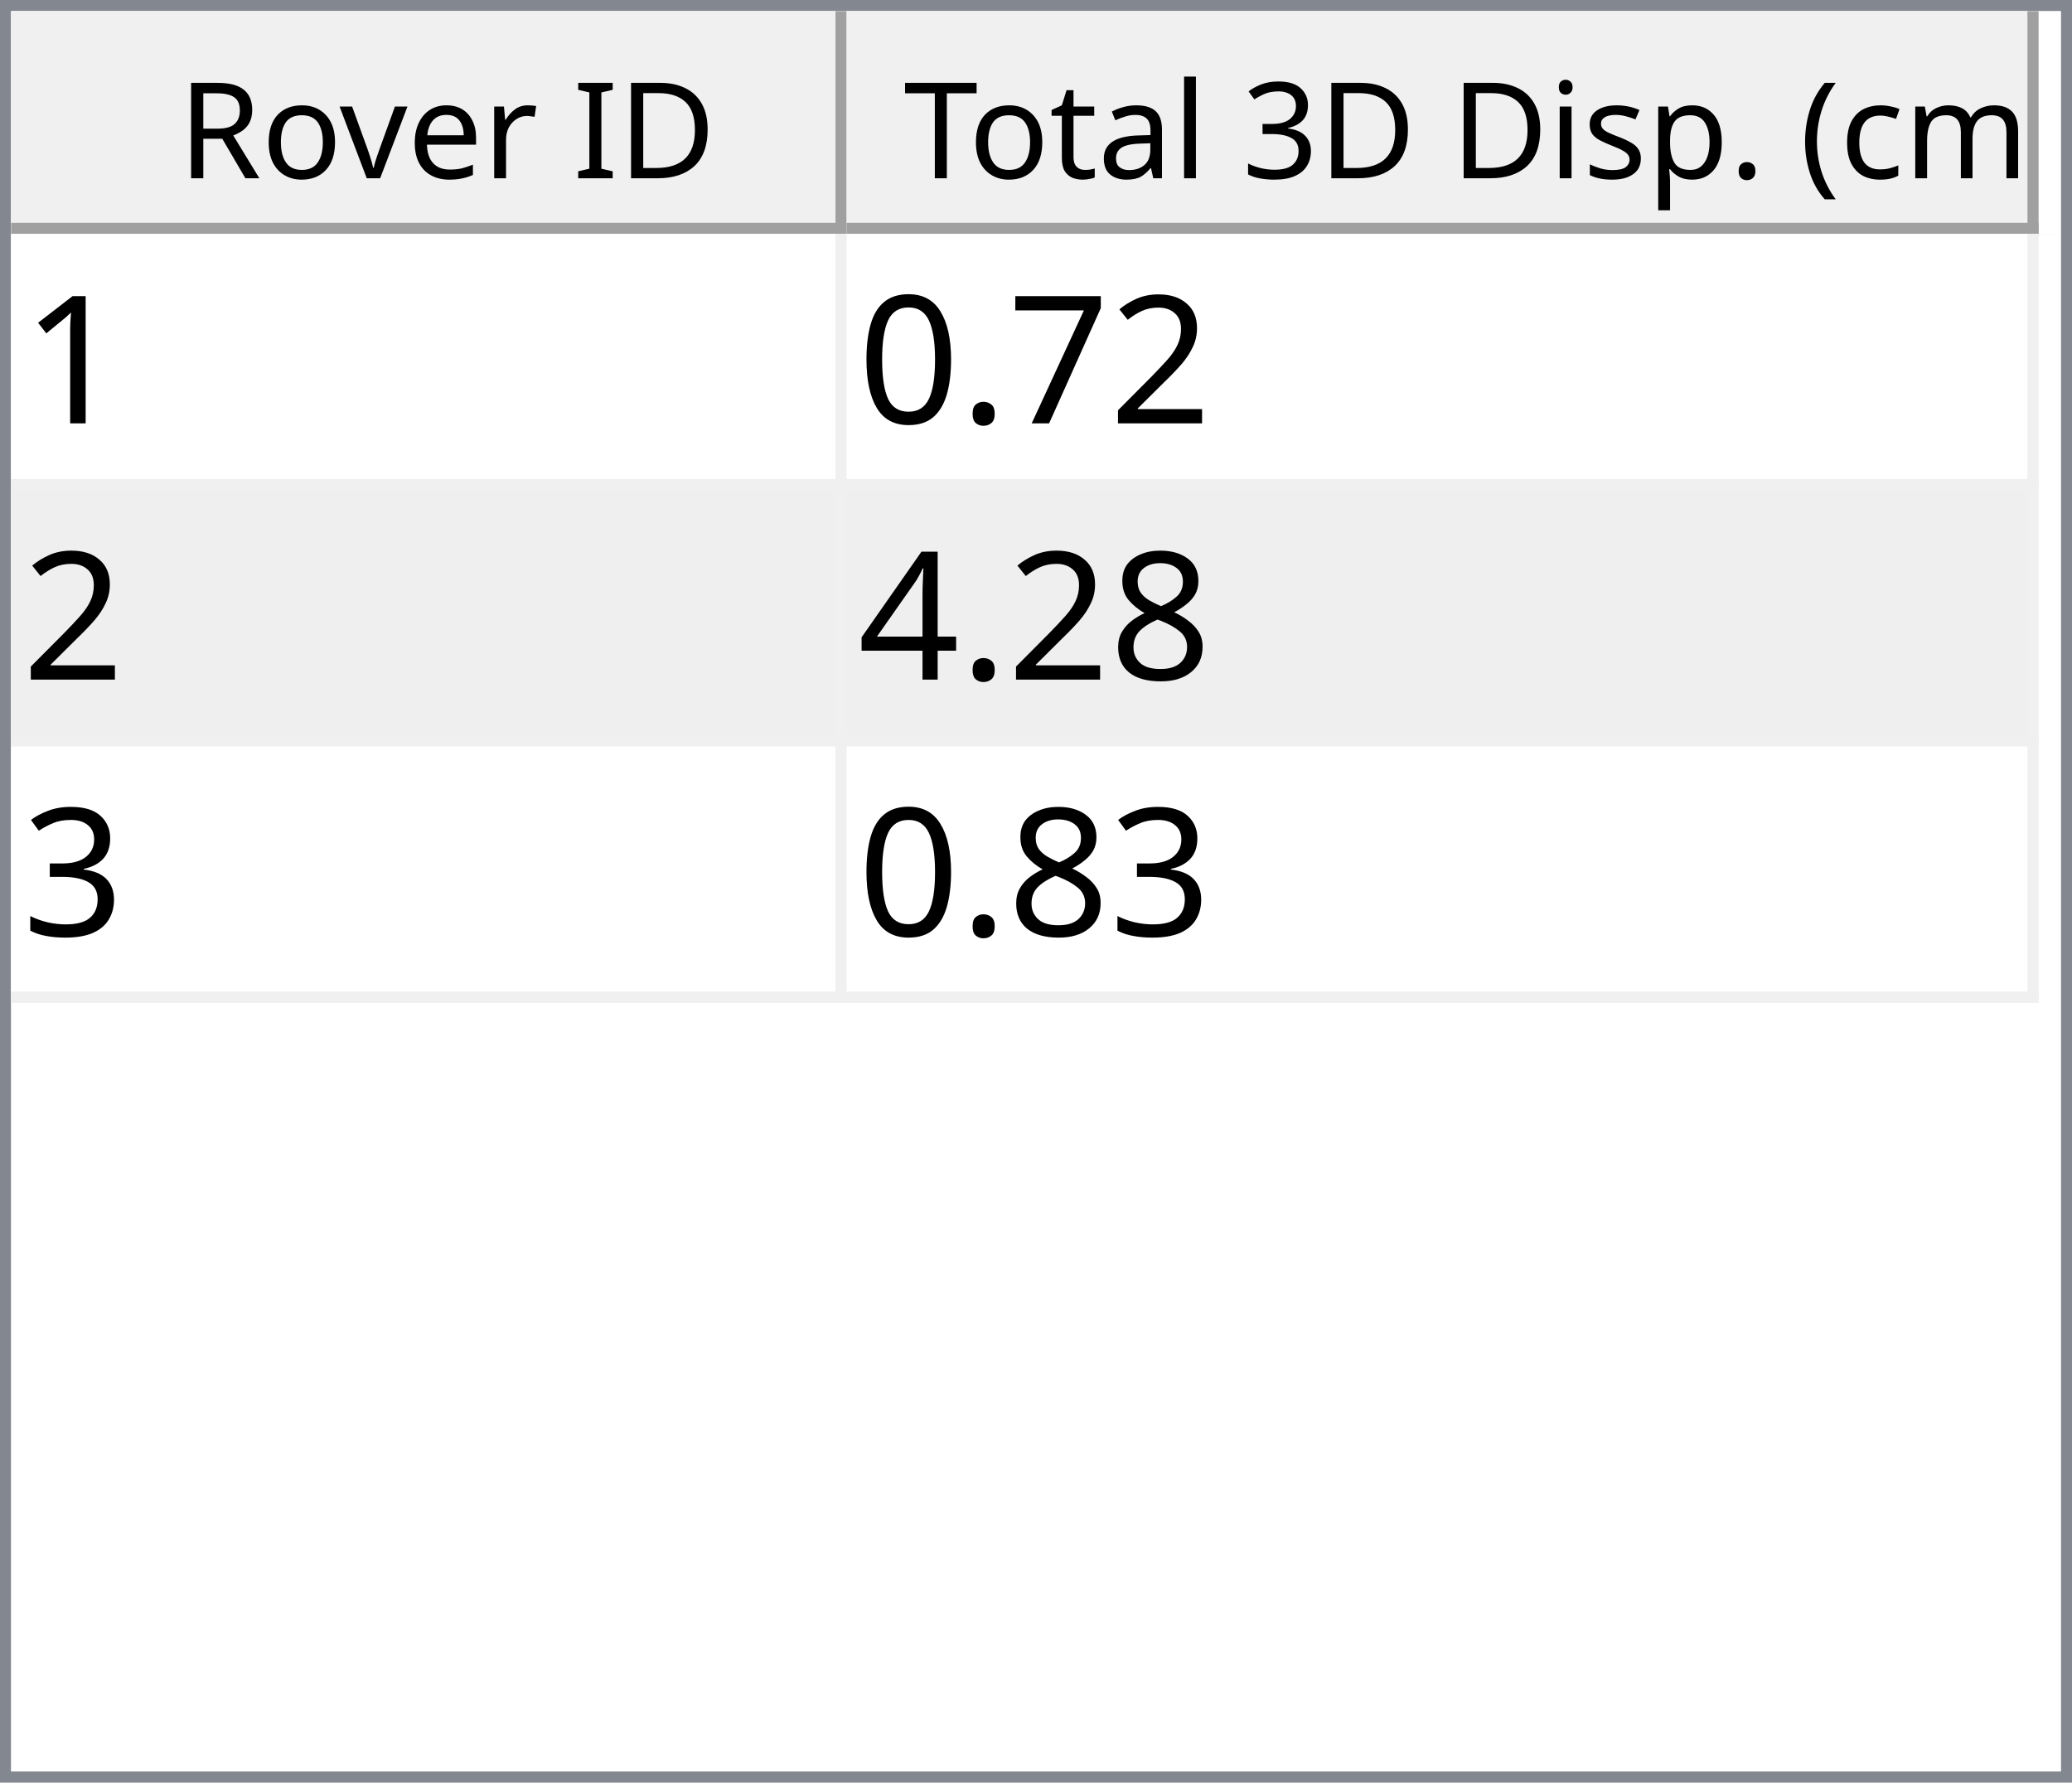
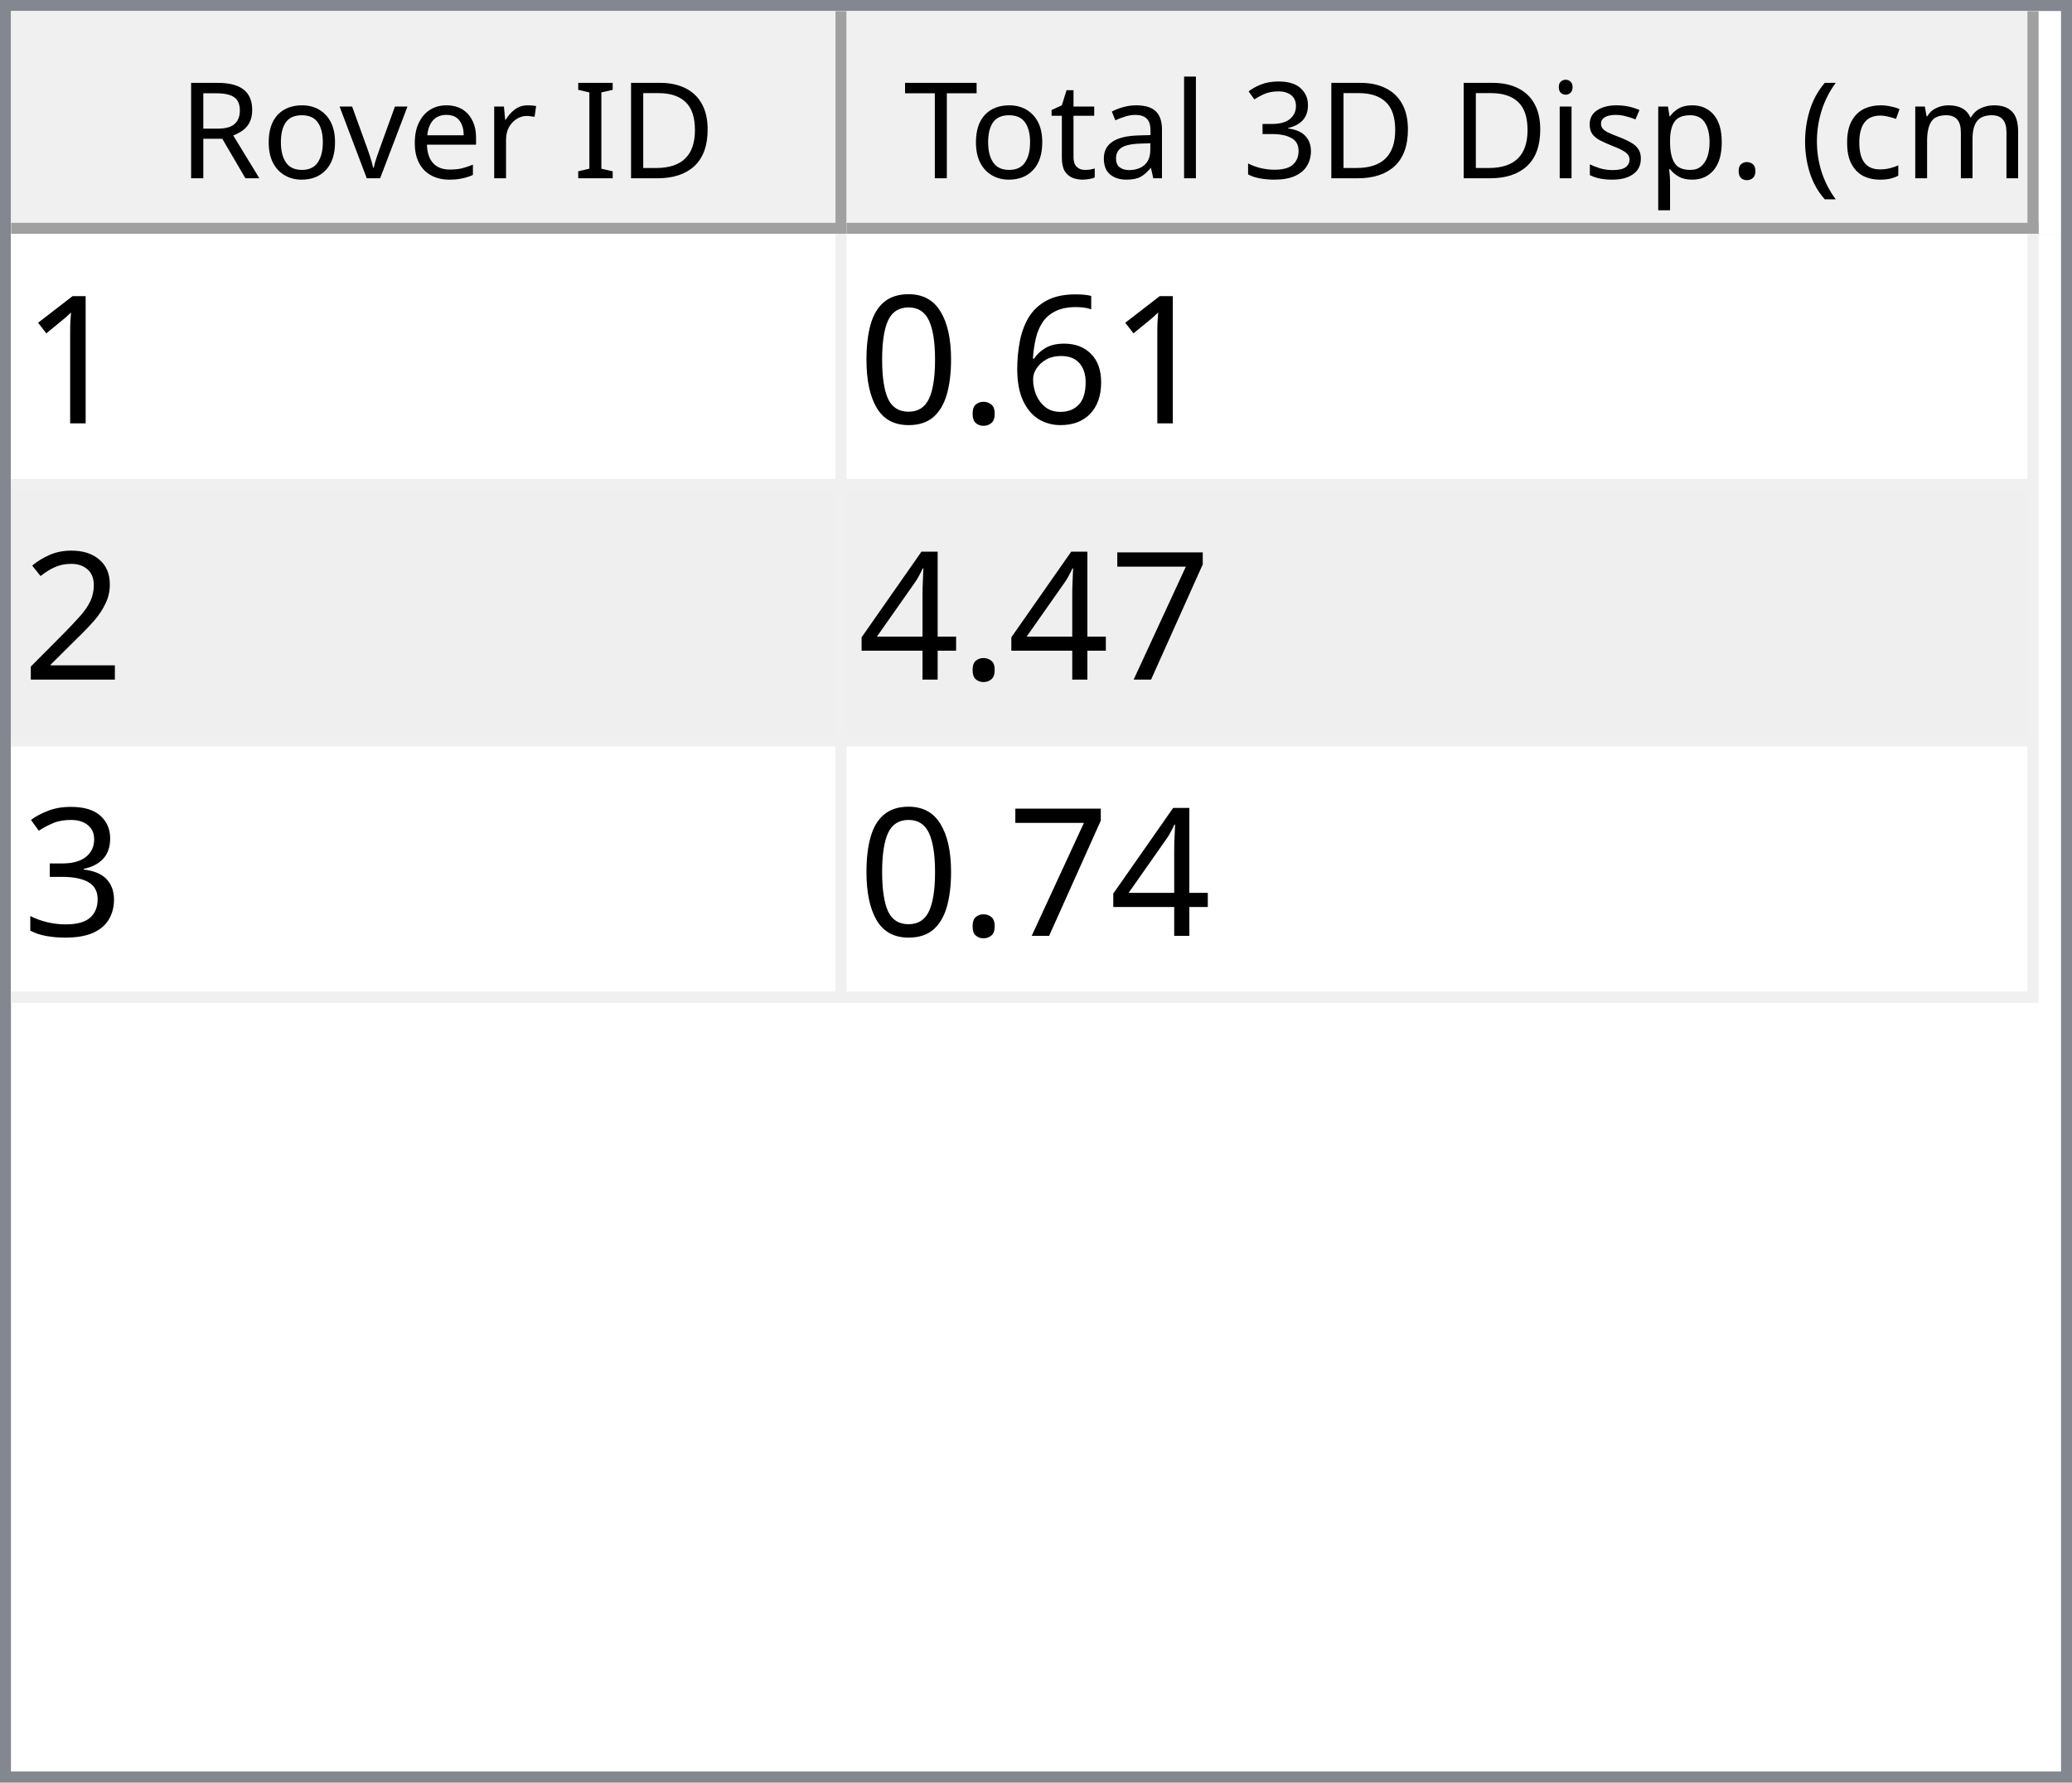
<svg xmlns="http://www.w3.org/2000/svg" style="fill-opacity:1; color-rendering:auto; color-interpolation:auto; text-rendering:auto; stroke:black; stroke-linecap:square; stroke-miterlimit:10; shape-rendering:auto; stroke-opacity:1; fill:black; stroke-dasharray:none; font-weight:normal; stroke-width:1; font-family:'Dialog'; font-style:normal; stroke-linejoin:miter; font-size:12px; stroke-dashoffset:0; image-rendering:auto;" width="186" height="160">
  <defs id="genericDefs" />
  <g>
    <defs id="defs1">
      <clipPath clipPathUnits="userSpaceOnUse" id="clipPath1">
        <path d="M0 0 L186 0 L186 160 L0 160 L0 0 Z" />
      </clipPath>
      <clipPath clipPathUnits="userSpaceOnUse" id="clipPath2">
        <path d="M0 0 L0 160 L186 160 L186 0 Z" />
      </clipPath>
      <clipPath clipPathUnits="userSpaceOnUse" id="clipPath3">
        <path d="M0 0 L0 20 L184 20 L184 0 Z" />
      </clipPath>
      <clipPath clipPathUnits="userSpaceOnUse" id="clipPath4">
        <path d="M0 0 L0 20 L75 20 L75 0 Z" />
      </clipPath>
      <clipPath clipPathUnits="userSpaceOnUse" id="clipPath5">
        <path d="M1 1 L1 19 L74 19 L74 1 Z" />
      </clipPath>
      <clipPath clipPathUnits="userSpaceOnUse" id="clipPath6">
        <path d="M0 0 L0 18 L73 18 L73 0 Z" />
      </clipPath>
      <clipPath clipPathUnits="userSpaceOnUse" id="clipPath7">
        <path d="M-0.5 -0.5 L-0.5 19.5 L74.5 19.5 L74.5 -0.5 Z" />
      </clipPath>
      <clipPath clipPathUnits="userSpaceOnUse" id="clipPath8">
        <path d="M0 0 L0 20 L107 20 L107 0 Z" />
      </clipPath>
      <clipPath clipPathUnits="userSpaceOnUse" id="clipPath9">
        <path d="M1 1 L1 19 L106 19 L106 1 Z" />
      </clipPath>
      <clipPath clipPathUnits="userSpaceOnUse" id="clipPath10">
        <path d="M0 0 L0 18 L105 18 L105 0 Z" />
      </clipPath>
      <clipPath clipPathUnits="userSpaceOnUse" id="clipPath11">
        <path d="M-0.5 -0.5 L-0.5 19.5 L106.5 19.5 L106.5 -0.5 Z" />
      </clipPath>
      <clipPath clipPathUnits="userSpaceOnUse" id="clipPath12">
        <path d="M0 0 L0 138 L184 138 L184 0 Z" />
      </clipPath>
      <clipPath clipPathUnits="userSpaceOnUse" id="clipPath13">
        <path d="M0 0 L0 69 L182 69 L182 0 Z" />
      </clipPath>
      <clipPath clipPathUnits="userSpaceOnUse" id="clipPath14">
        <path d="M-0.5 -0.5 L-0.5 68.5 L181.5 68.5 L181.5 -0.5 Z" />
      </clipPath>
      <clipPath clipPathUnits="userSpaceOnUse" id="clipPath15">
        <path d="M0 0 L0 22 L74 22 L74 0 Z" />
      </clipPath>
      <clipPath clipPathUnits="userSpaceOnUse" id="clipPath16">
        <path d="M0 0 L0 22 L106 22 L106 0 Z" />
      </clipPath>
      <font horiz-adv-x="64.551" id="font1">
        <font-face ascent="107.91" descent="25.098" units-per-em="100" style="font-style:normal; font-family:Segoe UI; font-weight:normal;" />
        <missing-glyph horiz-adv-x="64.551" d="M8.109 0 L8.109 68.266 L56.453 68.266 L56.453 0 L8.109 0 ZM15.328 7.234 L49.219 7.234 L49.219 61.031 L15.328 61.031 L15.328 7.234 Z" />
        <glyph unicode="D" horiz-adv-x="70.117" d="M9.188 0 L9.188 70.016 L28.516 70.016 Q65.531 70.016 65.531 35.891 Q65.531 19.672 55.25 9.836 Q44.969 0 27.734 0 L9.188 0 ZM17.391 62.594 L17.391 7.422 L27.828 7.422 Q41.609 7.422 49.273 14.797 Q56.938 22.172 56.938 35.688 Q56.938 62.594 28.328 62.594 L17.391 62.594 Z" />
        <glyph unicode="I" horiz-adv-x="26.611" d="M17.391 0 L9.188 0 L9.188 70.016 L17.391 70.016 L17.391 0 Z" />
        <glyph unicode=" " horiz-adv-x="27.393" d="" />
        <glyph unicode="r" horiz-adv-x="34.766" d="M34.188 41.891 Q32.078 43.5 28.125 43.5 Q23 43.5 19.555 38.672 Q16.109 33.844 16.109 25.484 L16.109 0 L8.109 0 L8.109 50 L16.109 50 L16.109 39.703 L16.312 39.703 Q18.016 44.969 21.531 47.922 Q25.047 50.875 29.391 50.875 Q32.516 50.875 34.188 50.203 L34.188 41.891 Z" />
        <glyph unicode="e" horiz-adv-x="52.295" d="M48.297 23 L12.984 23 Q13.188 14.656 17.484 10.109 Q21.781 5.562 29.297 5.562 Q37.75 5.562 44.828 11.141 L44.828 3.609 Q38.234 -1.172 27.391 -1.172 Q16.797 -1.172 10.742 5.641 Q4.688 12.453 4.688 24.812 Q4.688 36.469 11.305 43.82 Q17.922 51.172 27.734 51.172 Q37.547 51.172 42.922 44.828 Q48.297 38.484 48.297 27.203 L48.297 23 ZM40.094 29.781 Q40.047 36.719 36.75 40.578 Q33.453 44.438 27.594 44.438 Q21.922 44.438 17.969 40.383 Q14.016 36.328 13.094 29.781 L40.094 29.781 Z" />
        <glyph unicode="v" horiz-adv-x="47.9" d="M47.406 50 L27.484 0 L19.625 0 L0.688 50 L9.469 50 L22.172 13.672 Q23.578 9.672 23.922 6.688 L24.125 6.688 Q24.609 10.453 25.688 13.484 L38.969 50 L47.406 50 Z" />
        <glyph unicode="o" horiz-adv-x="58.594" d="M29 -1.172 Q17.922 -1.172 11.305 5.836 Q4.688 12.844 4.688 24.422 Q4.688 37.016 11.57 44.094 Q18.453 51.172 30.172 51.172 Q41.359 51.172 47.633 44.289 Q53.906 37.406 53.906 25.203 Q53.906 13.234 47.141 6.031 Q40.375 -1.172 29 -1.172 ZM29.594 44.438 Q21.875 44.438 17.383 39.188 Q12.891 33.938 12.891 24.703 Q12.891 15.828 17.43 10.695 Q21.969 5.562 29.594 5.562 Q37.359 5.562 41.531 10.594 Q45.703 15.625 45.703 24.906 Q45.703 34.281 41.531 39.359 Q37.359 44.438 29.594 44.438 Z" />
        <glyph unicode="R" horiz-adv-x="59.814" d="M59.375 0 L49.609 0 L37.891 19.625 Q36.281 22.359 34.766 24.289 Q33.25 26.219 31.664 27.438 Q30.078 28.656 28.25 29.219 Q26.422 29.781 24.125 29.781 L17.391 29.781 L17.391 0 L9.188 0 L9.188 70.016 L30.078 70.016 Q34.672 70.016 38.555 68.867 Q42.438 67.719 45.289 65.375 Q48.141 63.031 49.758 59.547 Q51.375 56.062 51.375 51.375 Q51.375 47.703 50.273 44.656 Q49.172 41.609 47.148 39.211 Q45.125 36.812 42.266 35.133 Q39.406 33.453 35.844 32.516 L35.844 32.328 Q37.594 31.547 38.891 30.547 Q40.188 29.547 41.359 28.18 Q42.531 26.812 43.68 25.078 Q44.828 23.344 46.234 21.047 L59.375 0 ZM17.391 62.594 L17.391 37.203 L28.516 37.203 Q31.594 37.203 34.203 38.133 Q36.812 39.062 38.719 40.797 Q40.625 42.531 41.703 45.047 Q42.781 47.562 42.781 50.688 Q42.781 56.297 39.141 59.445 Q35.5 62.594 28.609 62.594 L17.391 62.594 Z" />
        <glyph unicode=")" horiz-adv-x="30.176" d="M8.297 -15.922 L1.172 -15.922 Q16.406 2.344 16.406 26.812 Q16.406 51.469 1.078 70.016 L8.297 70.016 Q23.531 52.156 23.531 26.703 Q23.531 1.375 8.297 -15.922 Z" />
        <glyph unicode="m" horiz-adv-x="86.133" d="M79.109 0 L71.094 0 L71.094 28.719 Q71.094 37.016 68.531 40.727 Q65.969 44.438 59.906 44.438 Q54.781 44.438 51.195 39.75 Q47.609 35.062 47.609 28.516 L47.609 0 L39.594 0 L39.594 29.688 Q39.594 44.438 28.219 44.438 Q22.953 44.438 19.531 40.016 Q16.109 35.594 16.109 28.516 L16.109 0 L8.109 0 L8.109 50 L16.109 50 L16.109 42.094 L16.312 42.094 Q21.625 51.172 31.844 51.172 Q36.969 51.172 40.773 48.312 Q44.578 45.453 46 40.828 Q51.562 51.172 62.594 51.172 Q79.109 51.172 79.109 30.812 L79.109 0 Z" />
        <glyph unicode="c" horiz-adv-x="46.191" d="M42.188 2.297 Q36.422 -1.172 28.516 -1.172 Q17.828 -1.172 11.258 5.789 Q4.688 12.75 4.688 23.828 Q4.688 36.188 11.766 43.68 Q18.844 51.172 30.672 51.172 Q37.25 51.172 42.281 48.734 L42.281 40.531 Q36.719 44.438 30.375 44.438 Q22.703 44.438 17.797 38.945 Q12.891 33.453 12.891 24.516 Q12.891 15.719 17.508 10.641 Q22.125 5.562 29.891 5.562 Q36.422 5.562 42.188 9.906 L42.188 2.297 Z" />
        <glyph unicode="(" horiz-adv-x="30.176" d="M29.109 -15.922 L21.969 -15.922 Q6.844 1.375 6.844 26.703 Q6.844 52.156 21.969 70.016 L29.203 70.016 Q13.875 51.469 13.875 26.812 Q13.875 2.344 29.109 -15.922 Z" />
        <glyph unicode="." horiz-adv-x="21.68" d="M10.891 -1.078 Q8.641 -1.078 7.055 0.539 Q5.469 2.156 5.469 4.391 Q5.469 6.641 7.055 8.273 Q8.641 9.906 10.891 9.906 Q13.188 9.906 14.797 8.273 Q16.406 6.641 16.406 4.391 Q16.406 2.156 14.797 0.539 Q13.188 -1.078 10.891 -1.078 Z" />
        <glyph unicode="p" horiz-adv-x="58.789" d="M16.312 7.234 L16.109 7.234 L16.109 -23 L8.109 -23 L8.109 50 L16.109 50 L16.109 41.219 L16.312 41.219 Q22.219 51.172 33.594 51.172 Q43.266 51.172 48.688 44.461 Q54.109 37.75 54.109 26.469 Q54.109 13.922 48 6.375 Q41.891 -1.172 31.297 -1.172 Q21.578 -1.172 16.312 7.234 ZM16.109 27.391 L16.109 20.406 Q16.109 14.203 20.141 9.883 Q24.172 5.562 30.375 5.562 Q37.641 5.562 41.773 11.133 Q45.906 16.703 45.906 26.609 Q45.906 34.969 42.047 39.703 Q38.188 44.438 31.594 44.438 Q24.609 44.438 20.359 39.578 Q16.109 34.719 16.109 27.391 Z" />
        <glyph unicode="s" horiz-adv-x="42.432" d="M5.078 1.812 L5.078 10.406 Q11.625 5.562 19.484 5.562 Q30.031 5.562 30.031 12.594 Q30.031 14.594 29.125 15.992 Q28.219 17.391 26.68 18.461 Q25.141 19.531 23.07 20.383 Q21 21.234 18.609 22.172 Q15.281 23.484 12.766 24.828 Q10.25 26.172 8.57 27.859 Q6.891 29.547 6.031 31.695 Q5.172 33.844 5.172 36.719 Q5.172 40.234 6.789 42.945 Q8.406 45.656 11.086 47.484 Q13.766 49.312 17.211 50.242 Q20.656 51.172 24.312 51.172 Q30.812 51.172 35.938 48.922 L35.938 40.828 Q30.422 44.438 23.25 44.438 Q21 44.438 19.195 43.922 Q17.391 43.406 16.094 42.477 Q14.797 41.547 14.086 40.258 Q13.375 38.969 13.375 37.406 Q13.375 35.453 14.086 34.133 Q14.797 32.812 16.164 31.789 Q17.531 30.766 19.484 29.938 Q21.438 29.109 23.922 28.125 Q27.25 26.859 29.883 25.516 Q32.516 24.172 34.375 22.484 Q36.234 20.797 37.234 18.602 Q38.234 16.406 38.234 13.375 Q38.234 9.672 36.602 6.938 Q34.969 4.203 32.234 2.398 Q29.5 0.594 25.93 -0.289 Q22.359 -1.172 18.453 -1.172 Q10.75 -1.172 5.078 1.812 Z" />
        <glyph unicode="i" horiz-adv-x="24.219" d="M12.203 62.703 Q10.062 62.703 8.547 64.164 Q7.031 65.625 7.031 67.875 Q7.031 70.125 8.547 71.609 Q10.062 73.094 12.203 73.094 Q14.406 73.094 15.945 71.609 Q17.484 70.125 17.484 67.875 Q17.484 65.719 15.945 64.211 Q14.406 62.703 12.203 62.703 ZM16.109 0 L8.109 0 L8.109 50 L16.109 50 L16.109 0 Z" />
        <glyph unicode="3" horiz-adv-x="53.906" d="M46.531 19.828 Q46.531 15.094 44.75 11.211 Q42.969 7.328 39.719 4.57 Q36.469 1.812 31.93 0.297 Q27.391 -1.219 21.922 -1.219 Q11.922 -1.219 6 2.594 L6 11.188 Q13.094 5.609 22.219 5.609 Q25.875 5.609 28.828 6.539 Q31.781 7.469 33.906 9.227 Q36.031 10.984 37.18 13.477 Q38.328 15.969 38.328 19.094 Q38.328 32.812 18.797 32.812 L12.984 32.812 L12.984 39.594 L18.5 39.594 Q35.797 39.594 35.797 52.484 Q35.797 64.406 22.609 64.406 Q15.188 64.406 8.688 59.422 L8.688 67.188 Q15.375 71.188 24.609 71.188 Q29 71.188 32.57 69.969 Q36.141 68.75 38.68 66.555 Q41.219 64.359 42.609 61.281 Q44 58.203 44 54.5 Q44 40.672 30.031 36.719 L30.031 36.531 Q33.594 36.141 36.625 34.797 Q39.656 33.453 41.852 31.305 Q44.047 29.156 45.289 26.25 Q46.531 23.344 46.531 19.828 Z" />
        <glyph unicode="l" horiz-adv-x="24.219" d="M16.109 0 L8.109 0 L8.109 74.031 L16.109 74.031 L16.109 0 Z" />
        <glyph unicode="a" horiz-adv-x="50.879" d="M43.891 0 L35.891 0 L35.891 7.812 L35.688 7.812 Q30.469 -1.172 20.312 -1.172 Q12.844 -1.172 8.617 2.781 Q4.391 6.734 4.391 13.281 Q4.391 27.297 20.906 29.594 L35.891 31.688 Q35.891 44.438 25.594 44.438 Q16.547 44.438 9.281 38.281 L9.281 46.484 Q16.656 51.172 26.266 51.172 Q43.891 51.172 43.891 32.516 L43.891 0 ZM35.891 25.297 L23.828 23.641 Q18.266 22.859 15.43 20.875 Q12.594 18.891 12.594 13.875 Q12.594 10.203 15.211 7.883 Q17.828 5.562 22.172 5.562 Q28.125 5.562 32.008 9.742 Q35.891 13.922 35.891 20.312 L35.891 25.297 Z" />
        <glyph unicode="t" horiz-adv-x="33.887" d="M31.297 0.484 Q28.469 -1.078 23.828 -1.078 Q10.688 -1.078 10.688 13.578 L10.688 43.172 L2.094 43.172 L2.094 50 L10.688 50 L10.688 62.203 L18.703 64.797 L18.703 50 L31.297 50 L31.297 43.172 L18.703 43.172 L18.703 14.984 Q18.703 9.969 20.414 7.82 Q22.125 5.672 26.078 5.672 Q29.109 5.672 31.297 7.328 L31.297 0.484 Z" />
        <glyph unicode="T" horiz-adv-x="52.393" d="M50.594 62.594 L30.375 62.594 L30.375 0 L22.172 0 L22.172 62.594 L2 62.594 L2 70.016 L50.594 70.016 L50.594 62.594 Z" />
      </font>
      <font horiz-adv-x="75.0" id="font2">
        <font-face ascent="100.537" descent="21.973" units-per-em="100" style="font-style:normal; font-family:sans-serif; font-weight:normal;" />
        <missing-glyph horiz-adv-x="75.0" d="M12.5 0 L12.5 62.5 L62.5 62.5 L62.5 0 L12.5 0 ZM14.062 1.562 L60.938 1.562 L60.938 60.938 L14.062 60.938 L14.062 1.562 Z" />
        <glyph unicode="1" horiz-adv-x="55.615" d="M37.25 0 L28.469 0 L28.469 56 Q25.297 52.984 20.141 49.953 Q14.984 46.922 10.891 45.406 L10.891 53.906 Q18.266 57.375 23.781 62.305 Q29.297 67.234 31.594 71.875 L37.25 71.875 L37.25 0 Z" />
+         <glyph unicode="6" horiz-adv-x="55.615" d="M49.75 54.047 L41.016 53.375 Q39.844 58.547 37.703 60.891 Q34.125 64.656 28.906 64.656 Q24.703 64.656 21.531 62.312 Q17.391 59.281 14.992 53.469 Q12.594 47.656 12.5 36.922 Q15.672 41.75 20.266 44.094 Q24.859 46.438 29.891 46.438 Q38.672 46.438 44.852 39.969 Q51.031 33.5 51.031 23.25 Q51.031 16.5 48.125 10.719 Q45.219 4.938 40.141 1.859 Q35.062 -1.219 28.609 -1.219 Q17.625 -1.219 10.695 6.859 Q3.766 14.938 3.766 33.5 Q3.766 54.25 11.422 63.672 Q18.109 71.875 29.438 71.875 Q37.891 71.875 43.289 67.141 Q48.688 62.406 49.75 54.047 ZM13.875 23.188 Q13.875 18.656 15.797 14.508 Q17.719 10.359 21.188 8.18 Q24.656 6 28.469 6 Q34.031 6 38.039 10.492 Q42.047 14.984 42.047 22.703 Q42.047 30.125 38.086 34.398 Q34.125 38.672 28.125 38.672 Q22.172 38.672 18.023 34.398 Q13.875 30.125 13.875 23.188 Z" />
+         <glyph unicode="." horiz-adv-x="27.783" d="M9.078 0 L9.078 10.016 L19.094 10.016 L19.094 0 L9.078 0 Z" />
+         <glyph unicode="0" horiz-adv-x="55.615" d="M4.156 35.297 Q4.156 48 6.766 55.742 Q9.375 63.484 14.523 67.68 Q19.672 71.875 27.484 71.875 Q33.25 71.875 37.594 69.555 Q41.938 67.234 44.773 62.867 Q47.609 58.5 49.219 52.227 Q50.828 45.953 50.828 35.297 Q50.828 22.703 48.242 14.969 Q45.656 7.234 40.508 3.008 Q35.359 -1.219 27.484 -1.219 Q17.141 -1.219 11.234 6.203 Q4.156 15.141 4.156 35.297 ZM13.188 35.297 Q13.188 17.672 17.312 11.836 Q21.438 6 27.484 6 Q33.547 6 37.672 11.859 Q41.797 17.719 41.797 35.297 Q41.797 52.984 37.672 58.789 Q33.547 64.594 27.391 64.594 Q21.344 64.594 17.719 59.469 Q13.188 52.938 13.188 35.297 Z" />
        <glyph unicode="2" horiz-adv-x="55.615" d="M50.344 8.453 L50.344 0 L3.031 0 Q2.938 3.172 4.047 6.109 Q5.859 10.938 9.836 15.625 Q13.812 20.312 21.344 26.469 Q33.016 36.031 37.117 41.625 Q41.219 47.219 41.219 52.203 Q41.219 57.422 37.477 61.008 Q33.734 64.594 27.734 64.594 Q21.391 64.594 17.578 60.789 Q13.766 56.984 13.719 50.25 L4.688 51.172 Q5.609 61.281 11.664 66.578 Q17.719 71.875 27.938 71.875 Q38.234 71.875 44.242 66.164 Q50.25 60.453 50.25 52 Q50.25 47.703 48.492 43.555 Q46.734 39.406 42.656 34.812 Q38.578 30.219 29.109 22.219 Q21.188 15.578 18.945 13.211 Q16.703 10.844 15.234 8.453 L50.344 8.453 Z" />
        <glyph unicode="7" horiz-adv-x="55.615" d="M4.734 62.203 L4.734 70.656 L51.078 70.656 L51.078 63.812 Q44.234 56.547 37.523 44.484 Q30.812 32.422 27.156 19.672 Q24.516 10.688 23.781 0 L14.75 0 Q14.891 8.453 18.062 20.414 Q21.234 32.375 27.172 43.484 Q33.109 54.594 39.797 62.203 L4.734 62.203 Z" />
-         <glyph unicode="." horiz-adv-x="27.783" d="M9.078 0 L9.078 10.016 L19.094 10.016 L19.094 0 L9.078 0 Z" />
-         <glyph unicode="0" horiz-adv-x="55.615" d="M4.156 35.297 Q4.156 48 6.766 55.742 Q9.375 63.484 14.523 67.68 Q19.672 71.875 27.484 71.875 Q33.25 71.875 37.594 69.555 Q41.938 67.234 44.773 62.867 Q47.609 58.5 49.219 52.227 Q50.828 45.953 50.828 35.297 Q50.828 22.703 48.242 14.969 Q45.656 7.234 40.508 3.008 Q35.359 -1.219 27.484 -1.219 Q17.141 -1.219 11.234 6.203 Q4.156 15.141 4.156 35.297 ZM13.188 35.297 Q13.188 17.672 17.312 11.836 Q21.438 6 27.484 6 Q33.547 6 37.672 11.859 Q41.797 17.719 41.797 35.297 Q41.797 52.984 37.672 58.789 Q33.547 64.594 27.391 64.594 Q21.344 64.594 17.719 59.469 Q13.188 52.938 13.188 35.297 Z" />
-         <glyph unicode="8" horiz-adv-x="55.615" d="M17.672 38.812 Q12.203 40.828 9.57 44.539 Q6.938 48.25 6.938 53.422 Q6.938 61.234 12.555 66.555 Q18.172 71.875 27.484 71.875 Q36.859 71.875 42.578 66.43 Q48.297 60.984 48.297 53.172 Q48.297 48.188 45.68 44.508 Q43.062 40.828 37.75 38.812 Q44.344 36.672 47.781 31.883 Q51.219 27.094 51.219 20.453 Q51.219 11.281 44.727 5.031 Q38.234 -1.219 27.641 -1.219 Q17.047 -1.219 10.547 5.055 Q4.047 11.328 4.047 20.703 Q4.047 27.688 7.594 32.398 Q11.141 37.109 17.672 38.812 ZM15.922 53.719 Q15.922 48.641 19.195 45.414 Q22.469 42.188 27.688 42.188 Q32.766 42.188 36.016 45.383 Q39.266 48.578 39.266 53.219 Q39.266 58.062 35.914 61.359 Q32.562 64.656 27.594 64.656 Q22.562 64.656 19.242 61.43 Q15.922 58.203 15.922 53.719 ZM13.094 20.656 Q13.094 16.891 14.875 13.375 Q16.656 9.859 20.172 7.93 Q23.688 6 27.734 6 Q34.031 6 38.133 10.055 Q42.234 14.109 42.234 20.359 Q42.234 26.703 38.016 30.859 Q33.797 35.016 27.438 35.016 Q21.234 35.016 17.164 30.914 Q13.094 26.812 13.094 20.656 Z" />
        <glyph unicode="4" horiz-adv-x="55.615" d="M32.328 0 L32.328 17.141 L1.266 17.141 L1.266 25.203 L33.938 71.578 L41.109 71.578 L41.109 25.203 L50.781 25.203 L50.781 17.141 L41.109 17.141 L41.109 0 L32.328 0 ZM32.328 25.203 L32.328 57.469 L9.906 25.203 L32.328 25.203 Z" />
        <glyph unicode="3" horiz-adv-x="55.615" d="M4.203 18.891 L12.984 20.062 Q14.5 12.594 18.141 9.297 Q21.781 6 27 6 Q33.203 6 37.477 10.297 Q41.75 14.594 41.75 20.953 Q41.75 27 37.797 30.93 Q33.844 34.859 27.734 34.859 Q25.25 34.859 21.531 33.891 L22.516 41.609 Q23.391 41.5 23.922 41.5 Q29.547 41.5 34.039 44.43 Q38.531 47.359 38.531 53.469 Q38.531 58.297 35.258 61.477 Q31.984 64.656 26.812 64.656 Q21.688 64.656 18.266 61.43 Q14.844 58.203 13.875 51.766 L5.078 53.328 Q6.688 62.156 12.398 67.016 Q18.109 71.875 26.609 71.875 Q32.469 71.875 37.398 69.359 Q42.328 66.844 44.945 62.5 Q47.562 58.156 47.562 53.266 Q47.562 48.641 45.07 44.828 Q42.578 41.016 37.703 38.766 Q44.047 37.312 47.562 32.695 Q51.078 28.078 51.078 21.141 Q51.078 11.766 44.242 5.25 Q37.406 -1.266 26.953 -1.266 Q17.531 -1.266 11.305 4.352 Q5.078 9.969 4.203 18.891 Z" />
      </font>
    </defs>
    <g style="fill:white; stroke:white;">
      <rect x="0" y="0" width="186" style="clip-path:url(#clipPath1); stroke:none;" height="160" />
    </g>
    <g style="fill:white; text-rendering:optimizeSpeed; color-rendering:optimizeSpeed; image-rendering:optimizeSpeed; shape-rendering:crispEdges; stroke:white; color-interpolation:sRGB;">
      <rect x="0" width="186" height="160" y="0" style="stroke:none;" />
      <path style="stroke:none;" d="M0 160 L186 160 L186 0 L0 0 Z" />
    </g>
    <g style="fill:rgb(240,240,240); font-family:'Segoe UI'; stroke:rgb(240,240,240);">
      <rect x="0" y="0" width="186" style="clip-path:url(#clipPath2); stroke:none;" height="160" />
    </g>
    <g style="fill:rgb(130,135,144); font-family:'Segoe UI'; stroke:rgb(130,135,144);">
      <path d="M0 0 L186 0 L186 160 L0 160 L0 0 ZM1 1 L185 1 L185 159 L1 159 L1 1 Z" style="fill-rule:evenodd; clip-path:url(#clipPath2); stroke:none;" />
    </g>
    <g style="fill:white; font-family:'Segoe UI'; stroke:white;" transform="translate(1,1)">
      <rect x="0" y="0" width="184" style="clip-path:url(#clipPath3); stroke:none;" height="20" />
    </g>
    <g style="fill:rgb(240,240,240); font-family:'Segoe UI'; stroke:rgb(240,240,240);" transform="translate(1,1)">
      <rect x="0" y="0" width="75" style="clip-path:url(#clipPath4); stroke:none;" height="20" />
    </g>
    <g style="font-family:'Segoe UI';" transform="translate(2,2)">
      <text x="14" xml:space="preserve" y="14" style="clip-path:url(#clipPath6); stroke:none;">Rover ID</text>
    </g>
    <g style="fill:rgb(160,160,160); font-family:'Segoe UI'; stroke:rgb(160,160,160); stroke-linejoin:bevel;" transform="translate(1.5,1.5)">
      <line x1="74" x2="74" y1="0" style="fill:none; clip-path:url(#clipPath7);" y2="19" />
    </g>
    <g style="fill:rgb(160,160,160); font-family:'Segoe UI'; stroke:rgb(160,160,160); stroke-linejoin:bevel;" transform="matrix(1,0,0,1,1,1) translate(0.5,0.5)">
      <line x1="0" x2="74" y1="19" style="fill:none; clip-path:url(#clipPath7);" y2="19" />
    </g>
    <g style="fill:rgb(240,240,240); font-family:'Segoe UI'; stroke:rgb(240,240,240);" transform="translate(76,1)">
      <rect x="0" y="0" width="107" style="clip-path:url(#clipPath8); stroke:none;" height="20" />
    </g>
    <g style="font-family:'Segoe UI';" transform="translate(77,2)">
      <text x="1" xml:space="preserve" y="14" style="clip-path:url(#clipPath10); stroke:none;"> Total 3D Disp. (cm)</text>
    </g>
    <g style="fill:rgb(160,160,160); font-family:'Segoe UI'; stroke:rgb(160,160,160); stroke-linejoin:bevel;" transform="translate(76.5,1.5)">
      <line x1="106" x2="106" y1="0" style="fill:none; clip-path:url(#clipPath11);" y2="19" />
    </g>
    <g style="fill:rgb(160,160,160); font-family:'Segoe UI'; stroke:rgb(160,160,160); stroke-linejoin:bevel;" transform="matrix(1,0,0,1,76,1) translate(0.5,0.5)">
      <line x1="0" x2="106" y1="19" style="fill:none; clip-path:url(#clipPath11);" y2="19" />
    </g>
    <g style="fill:white; font-family:'Segoe UI'; stroke:white;" transform="translate(1,21)">
      <rect x="0" y="0" width="184" style="clip-path:url(#clipPath12); stroke:none;" height="138" />
    </g>
    <g style="fill:rgb(240,240,240); font-size:16px; font-family:sans-serif; stroke:rgb(240,240,240);" transform="translate(1,21)">
      <rect x="0" y="0" width="182" style="clip-path:url(#clipPath13); stroke:none;" height="69" />
      <line transform="translate(0.5,0.5)" x1="0" x2="181" y1="22" style="clip-path:url(#clipPath14); fill:none; stroke-linejoin:bevel;" y2="22" />
    </g>
    <g transform="matrix(1,0,0,1,1,21) translate(0.5,0.5)" style="fill:rgb(240,240,240); font-size:16px; font-family:sans-serif; stroke:rgb(240,240,240); stroke-linejoin:bevel;">
      <line x1="0" x2="181" y1="45" style="fill:none; clip-path:url(#clipPath14);" y2="45" />
    </g>
    <g transform="matrix(1,0,0,1,1,21) translate(0.5,0.5)" style="fill:rgb(240,240,240); font-size:16px; font-family:sans-serif; stroke:rgb(240,240,240); stroke-linejoin:bevel;">
      <line x1="0" x2="181" y1="68" style="fill:none; clip-path:url(#clipPath14);" y2="68" />
    </g>
    <g transform="matrix(1,0,0,1,1,21) translate(0.5,0.5)" style="fill:rgb(240,240,240); font-size:16px; font-family:sans-serif; stroke:rgb(240,240,240); stroke-linejoin:bevel;">
      <line x1="74" x2="74" y1="0" style="fill:none; clip-path:url(#clipPath14);" y2="68" />
    </g>
    <g transform="matrix(1,0,0,1,1,21) translate(0.5,0.5)" style="fill:rgb(240,240,240); font-size:16px; font-family:sans-serif; stroke:rgb(240,240,240); stroke-linejoin:bevel;">
      <line x1="181" x2="181" y1="0" style="fill:none; clip-path:url(#clipPath14);" y2="68" />
    </g>
    <g style="fill:white; font-size:16px; font-family:sans-serif; stroke:white;" transform="matrix(1,0,0,1,1,21)">
      <rect x="0" y="0" width="74" style="clip-path:url(#clipPath15); stroke:none;" height="22" />
      <text x="1" y="17" style="fill:black; clip-path:url(#clipPath15); stroke:none;" xml:space="preserve">1</text>
    </g>
    <g style="fill:white; font-size:16px; font-family:sans-serif; stroke:white;" transform="matrix(1,0,0,1,1,21) translate(75,0)">
      <rect x="0" y="0" width="106" style="clip-path:url(#clipPath16); stroke:none;" height="22" />
-       <text x="1" y="17" style="fill:black; clip-path:url(#clipPath16); stroke:none;" xml:space="preserve">0.72</text>
+       <text x="1" y="17" style="fill:black; clip-path:url(#clipPath16); stroke:none;" xml:space="preserve">0.61</text>
    </g>
    <g style="fill:rgb(239,239,239); font-size:16px; font-family:sans-serif; stroke:rgb(239,239,239);" transform="matrix(1,0,0,1,1,21) translate(0,23)">
      <rect x="0" y="0" width="74" style="clip-path:url(#clipPath15); stroke:none;" height="22" />
      <text x="1" y="17" style="fill:black; clip-path:url(#clipPath15); stroke:none;" xml:space="preserve">2</text>
    </g>
    <g style="fill:rgb(239,239,239); font-size:16px; font-family:sans-serif; stroke:rgb(239,239,239);" transform="matrix(1,0,0,1,1,21) translate(75,23)">
      <rect x="0" y="0" width="106" style="clip-path:url(#clipPath16); stroke:none;" height="22" />
-       <text x="1" y="17" style="fill:black; clip-path:url(#clipPath16); stroke:none;" xml:space="preserve">4.28</text>
+       <text x="1" y="17" style="fill:black; clip-path:url(#clipPath16); stroke:none;" xml:space="preserve">4.47</text>
    </g>
    <g style="fill:white; font-size:16px; font-family:sans-serif; stroke:white;" transform="matrix(1,0,0,1,1,21) translate(0,46)">
      <rect x="0" y="0" width="74" style="clip-path:url(#clipPath15); stroke:none;" height="22" />
      <text x="1" y="17" style="fill:black; clip-path:url(#clipPath15); stroke:none;" xml:space="preserve">3</text>
    </g>
    <g style="fill:white; font-size:16px; font-family:sans-serif; stroke:white;" transform="matrix(1,0,0,1,1,21) translate(75,46)">
      <rect x="0" y="0" width="106" style="clip-path:url(#clipPath16); stroke:none;" height="22" />
-       <text x="1" y="17" style="fill:black; clip-path:url(#clipPath16); stroke:none;" xml:space="preserve">0.83</text>
+       <text x="1" y="17" style="fill:black; clip-path:url(#clipPath16); stroke:none;" xml:space="preserve">0.74</text>
    </g>
  </g>
</svg>
